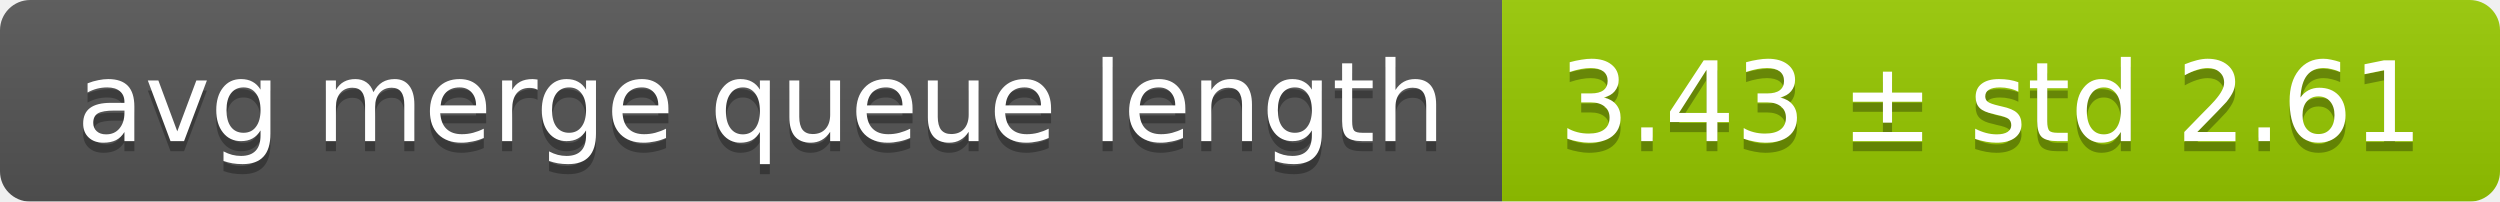
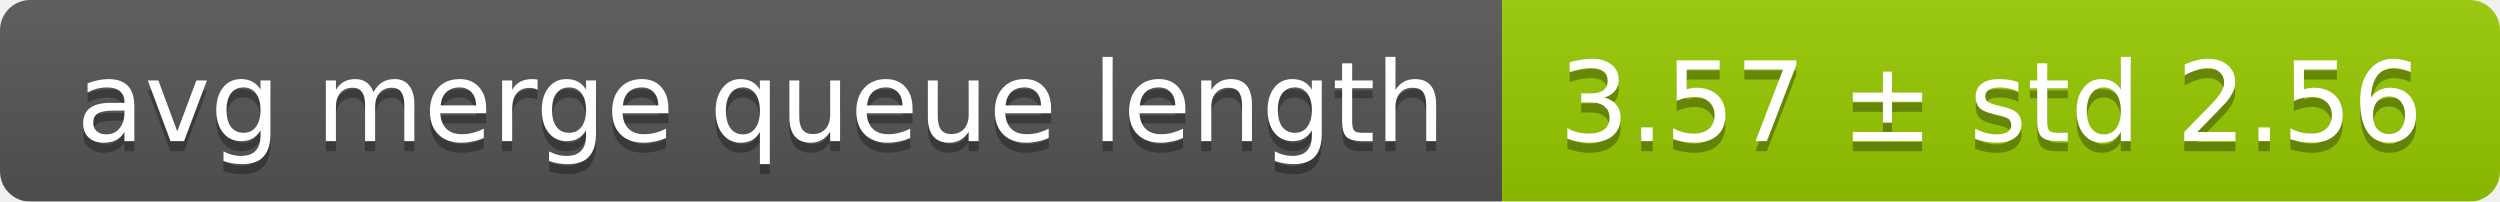
<svg xmlns="http://www.w3.org/2000/svg" width="248" height="20">
  <linearGradient id="smooth" x2="0" y2="100%">
    <stop offset="0" stop-color="#bbb" stop-opacity=".1" />
    <stop offset="1" stop-opacity=".1" />
  </linearGradient>
  <mask id="round">
    <rect width="248" height="20" rx="3" fill="#fff" />
  </mask>
  <g mask="url(#round)">
    <rect width="149" height="20" fill="#555" />
    <rect x="149" width="99" height="20" fill="#97ca00" />
    <rect width="248" height="20" fill="url(#smooth)" />
  </g>
  <g fill="#fff" text-anchor="middle" font-family="DejaVu Sans,Verdana,Geneva,sans-serif" font-size="11">
    <text x="75.5" y="15" fill="#010101" fill-opacity=".3">avg merge queue length</text>
    <text x="75.5" y="14">avg merge queue length</text>
-     <text x="197.5" y="15" fill="#010101" fill-opacity=".3">3.43 ± std 2.61</text>
-     <text x="197.5" y="14">3.43 ± std 2.61</text>
+     <text x="197.5" y="15" fill="#010101" fill-opacity=".3">3.57 ± std 2.56</text>
+     <text x="197.5" y="14">3.57 ± std 2.56</text>
  </g>
</svg>
